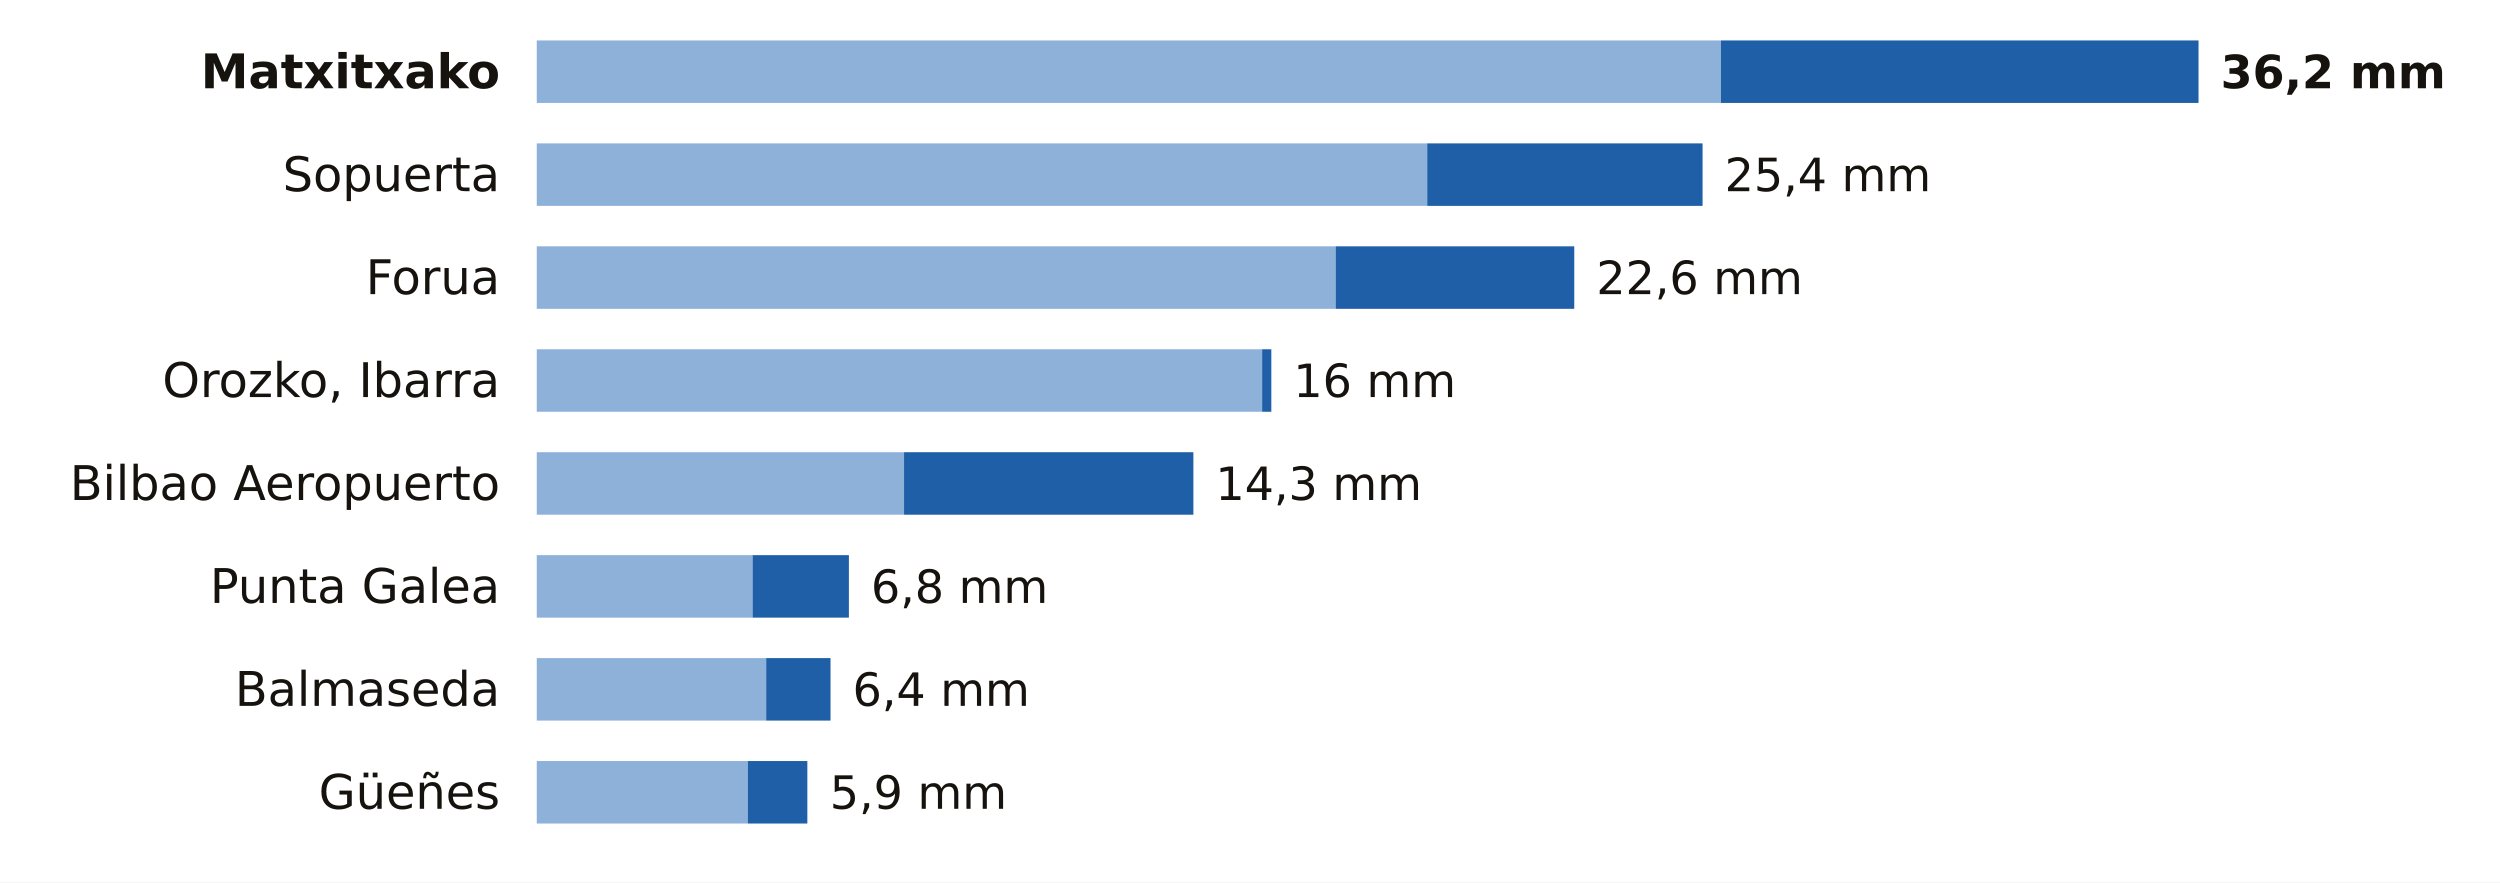
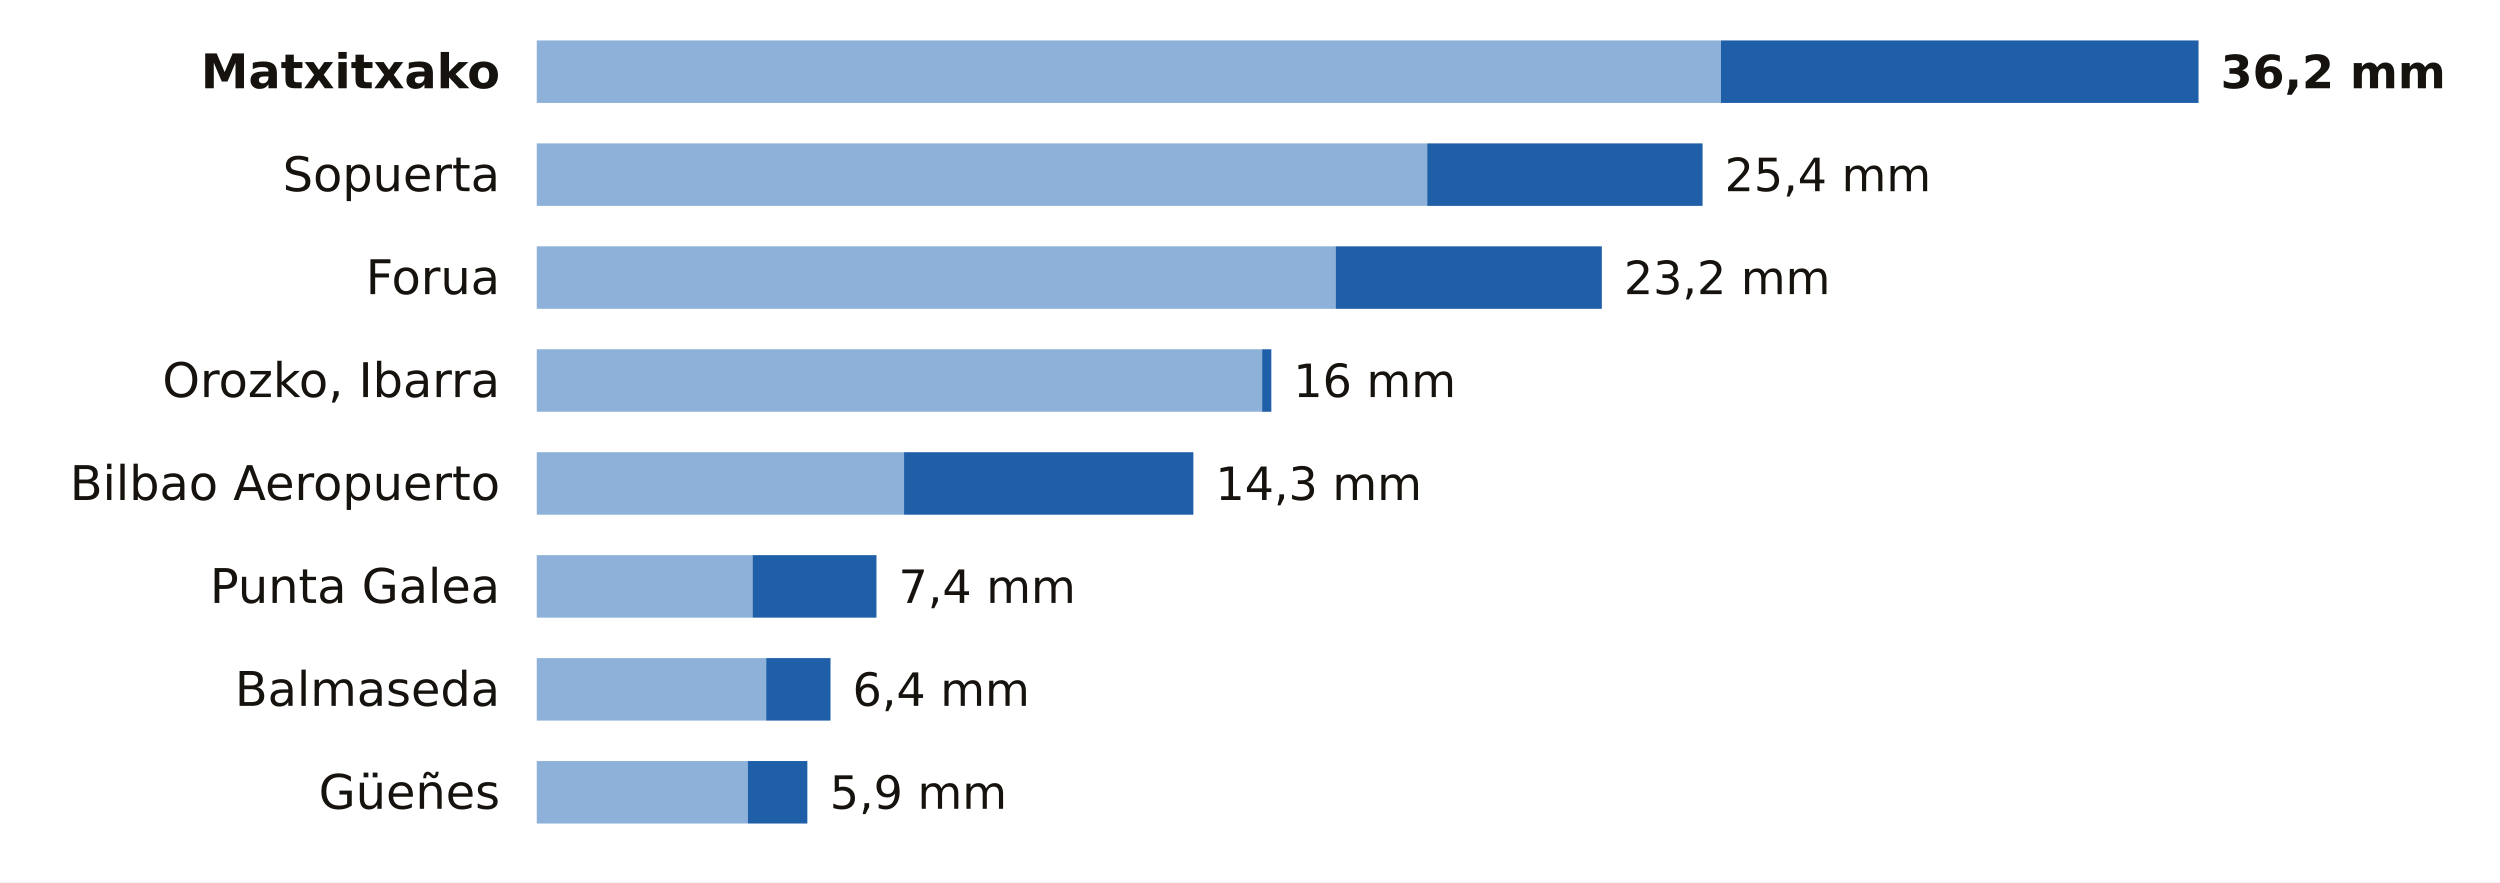
<svg xmlns="http://www.w3.org/2000/svg" viewBox="0 0 680 240" width="680" height="240" role="img" aria-label="La lluvia de los últimos 7 días en las estaciones de AEMET de Bizkaia">
  <rect width="680" height="240" fill="#FFFFFF" />
  <text x="136.0" y="24.0" font-size="13" fill="#16130F" text-anchor="end" font-weight="600" font-family="Public Sans, DejaVu Sans, Arial, sans-serif">Matxitxako</text>
  <rect x="146" y="11" width="322.1" height="17" fill="#8EB1DA" />
  <rect x="468.1" y="11" width="129.9" height="17" fill="#1F5FA8" />
  <text x="604.0" y="24.0" font-size="12.5" fill="#16130F" text-anchor="start" font-weight="700" font-family="Public Sans, DejaVu Sans, Arial, sans-serif">36,2 mm</text>
  <text x="136.0" y="52.0" font-size="13" fill="#16130F" text-anchor="end" font-weight="400" font-family="Public Sans, DejaVu Sans, Arial, sans-serif">Sopuerta</text>
  <rect x="146" y="39" width="242.2" height="17" fill="#8EB1DA" />
  <rect x="388.2" y="39" width="74.9" height="17" fill="#1F5FA8" />
  <text x="469.1" y="52.0" font-size="12.5" fill="#16130F" text-anchor="start" font-weight="500" font-family="Public Sans, DejaVu Sans, Arial, sans-serif">25,4 mm</text>
  <text x="136.0" y="80.0" font-size="13" fill="#16130F" text-anchor="end" font-weight="400" font-family="Public Sans, DejaVu Sans, Arial, sans-serif">Forua</text>
  <rect x="146" y="67" width="217.3" height="17" fill="#8EB1DA" />
-   <rect x="363.3" y="67" width="64.9" height="17" fill="#1F5FA8" />
-   <text x="434.2" y="80.0" font-size="12.5" fill="#16130F" text-anchor="start" font-weight="500" font-family="Public Sans, DejaVu Sans, Arial, sans-serif">22,6 mm</text>
+   <rect x="363.3" y="67" width="72.4" height="17" fill="#1F5FA8" />
+   <text x="441.7" y="80.0" font-size="12.5" fill="#16130F" text-anchor="start" font-weight="500" font-family="Public Sans, DejaVu Sans, Arial, sans-serif">23,2 mm</text>
  <text x="136.0" y="108.0" font-size="13" fill="#16130F" text-anchor="end" font-weight="400" font-family="Public Sans, DejaVu Sans, Arial, sans-serif">Orozko, Ibarra</text>
  <rect x="146" y="95" width="197.3" height="17" fill="#8EB1DA" />
  <rect x="343.3" y="95" width="2.5" height="17" fill="#1F5FA8" />
  <text x="351.8" y="108.0" font-size="12.5" fill="#16130F" text-anchor="start" font-weight="500" font-family="Public Sans, DejaVu Sans, Arial, sans-serif">16 mm</text>
  <text x="136.0" y="136.0" font-size="13" fill="#16130F" text-anchor="end" font-weight="400" font-family="Public Sans, DejaVu Sans, Arial, sans-serif">Bilbao Aeropuerto</text>
  <rect x="146" y="123" width="99.9" height="17" fill="#8EB1DA" />
  <rect x="245.9" y="123" width="78.7" height="17" fill="#1F5FA8" />
  <text x="330.6" y="136.0" font-size="12.5" fill="#16130F" text-anchor="start" font-weight="500" font-family="Public Sans, DejaVu Sans, Arial, sans-serif">14,3 mm</text>
  <text x="136.0" y="164.0" font-size="13" fill="#16130F" text-anchor="end" font-weight="400" font-family="Public Sans, DejaVu Sans, Arial, sans-serif">Punta Galea</text>
  <rect x="146" y="151" width="58.7" height="17" fill="#8EB1DA" />
-   <rect x="204.7" y="151" width="26.2" height="17" fill="#1F5FA8" />
-   <text x="236.9" y="164.0" font-size="12.5" fill="#16130F" text-anchor="start" font-weight="500" font-family="Public Sans, DejaVu Sans, Arial, sans-serif">6,8 mm</text>
+   <rect x="204.7" y="151" width="33.7" height="17" fill="#1F5FA8" />
+   <text x="244.4" y="164.0" font-size="12.5" fill="#16130F" text-anchor="start" font-weight="500" font-family="Public Sans, DejaVu Sans, Arial, sans-serif">7,4 mm</text>
  <text x="136.0" y="192.0" font-size="13" fill="#16130F" text-anchor="end" font-weight="400" font-family="Public Sans, DejaVu Sans, Arial, sans-serif">Balmaseda</text>
  <rect x="146" y="179" width="62.4" height="17" fill="#8EB1DA" />
  <rect x="208.4" y="179" width="17.5" height="17" fill="#1F5FA8" />
  <text x="231.9" y="192.0" font-size="12.5" fill="#16130F" text-anchor="start" font-weight="500" font-family="Public Sans, DejaVu Sans, Arial, sans-serif">6,4 mm</text>
  <text x="136.0" y="220.0" font-size="13" fill="#16130F" text-anchor="end" font-weight="400" font-family="Public Sans, DejaVu Sans, Arial, sans-serif">Güeñes</text>
  <rect x="146" y="207" width="57.4" height="17" fill="#8EB1DA" />
  <rect x="203.4" y="207" width="16.2" height="17" fill="#1F5FA8" />
  <text x="225.7" y="220.0" font-size="12.5" fill="#16130F" text-anchor="start" font-weight="500" font-family="Public Sans, DejaVu Sans, Arial, sans-serif">5,9 mm</text>
</svg>
